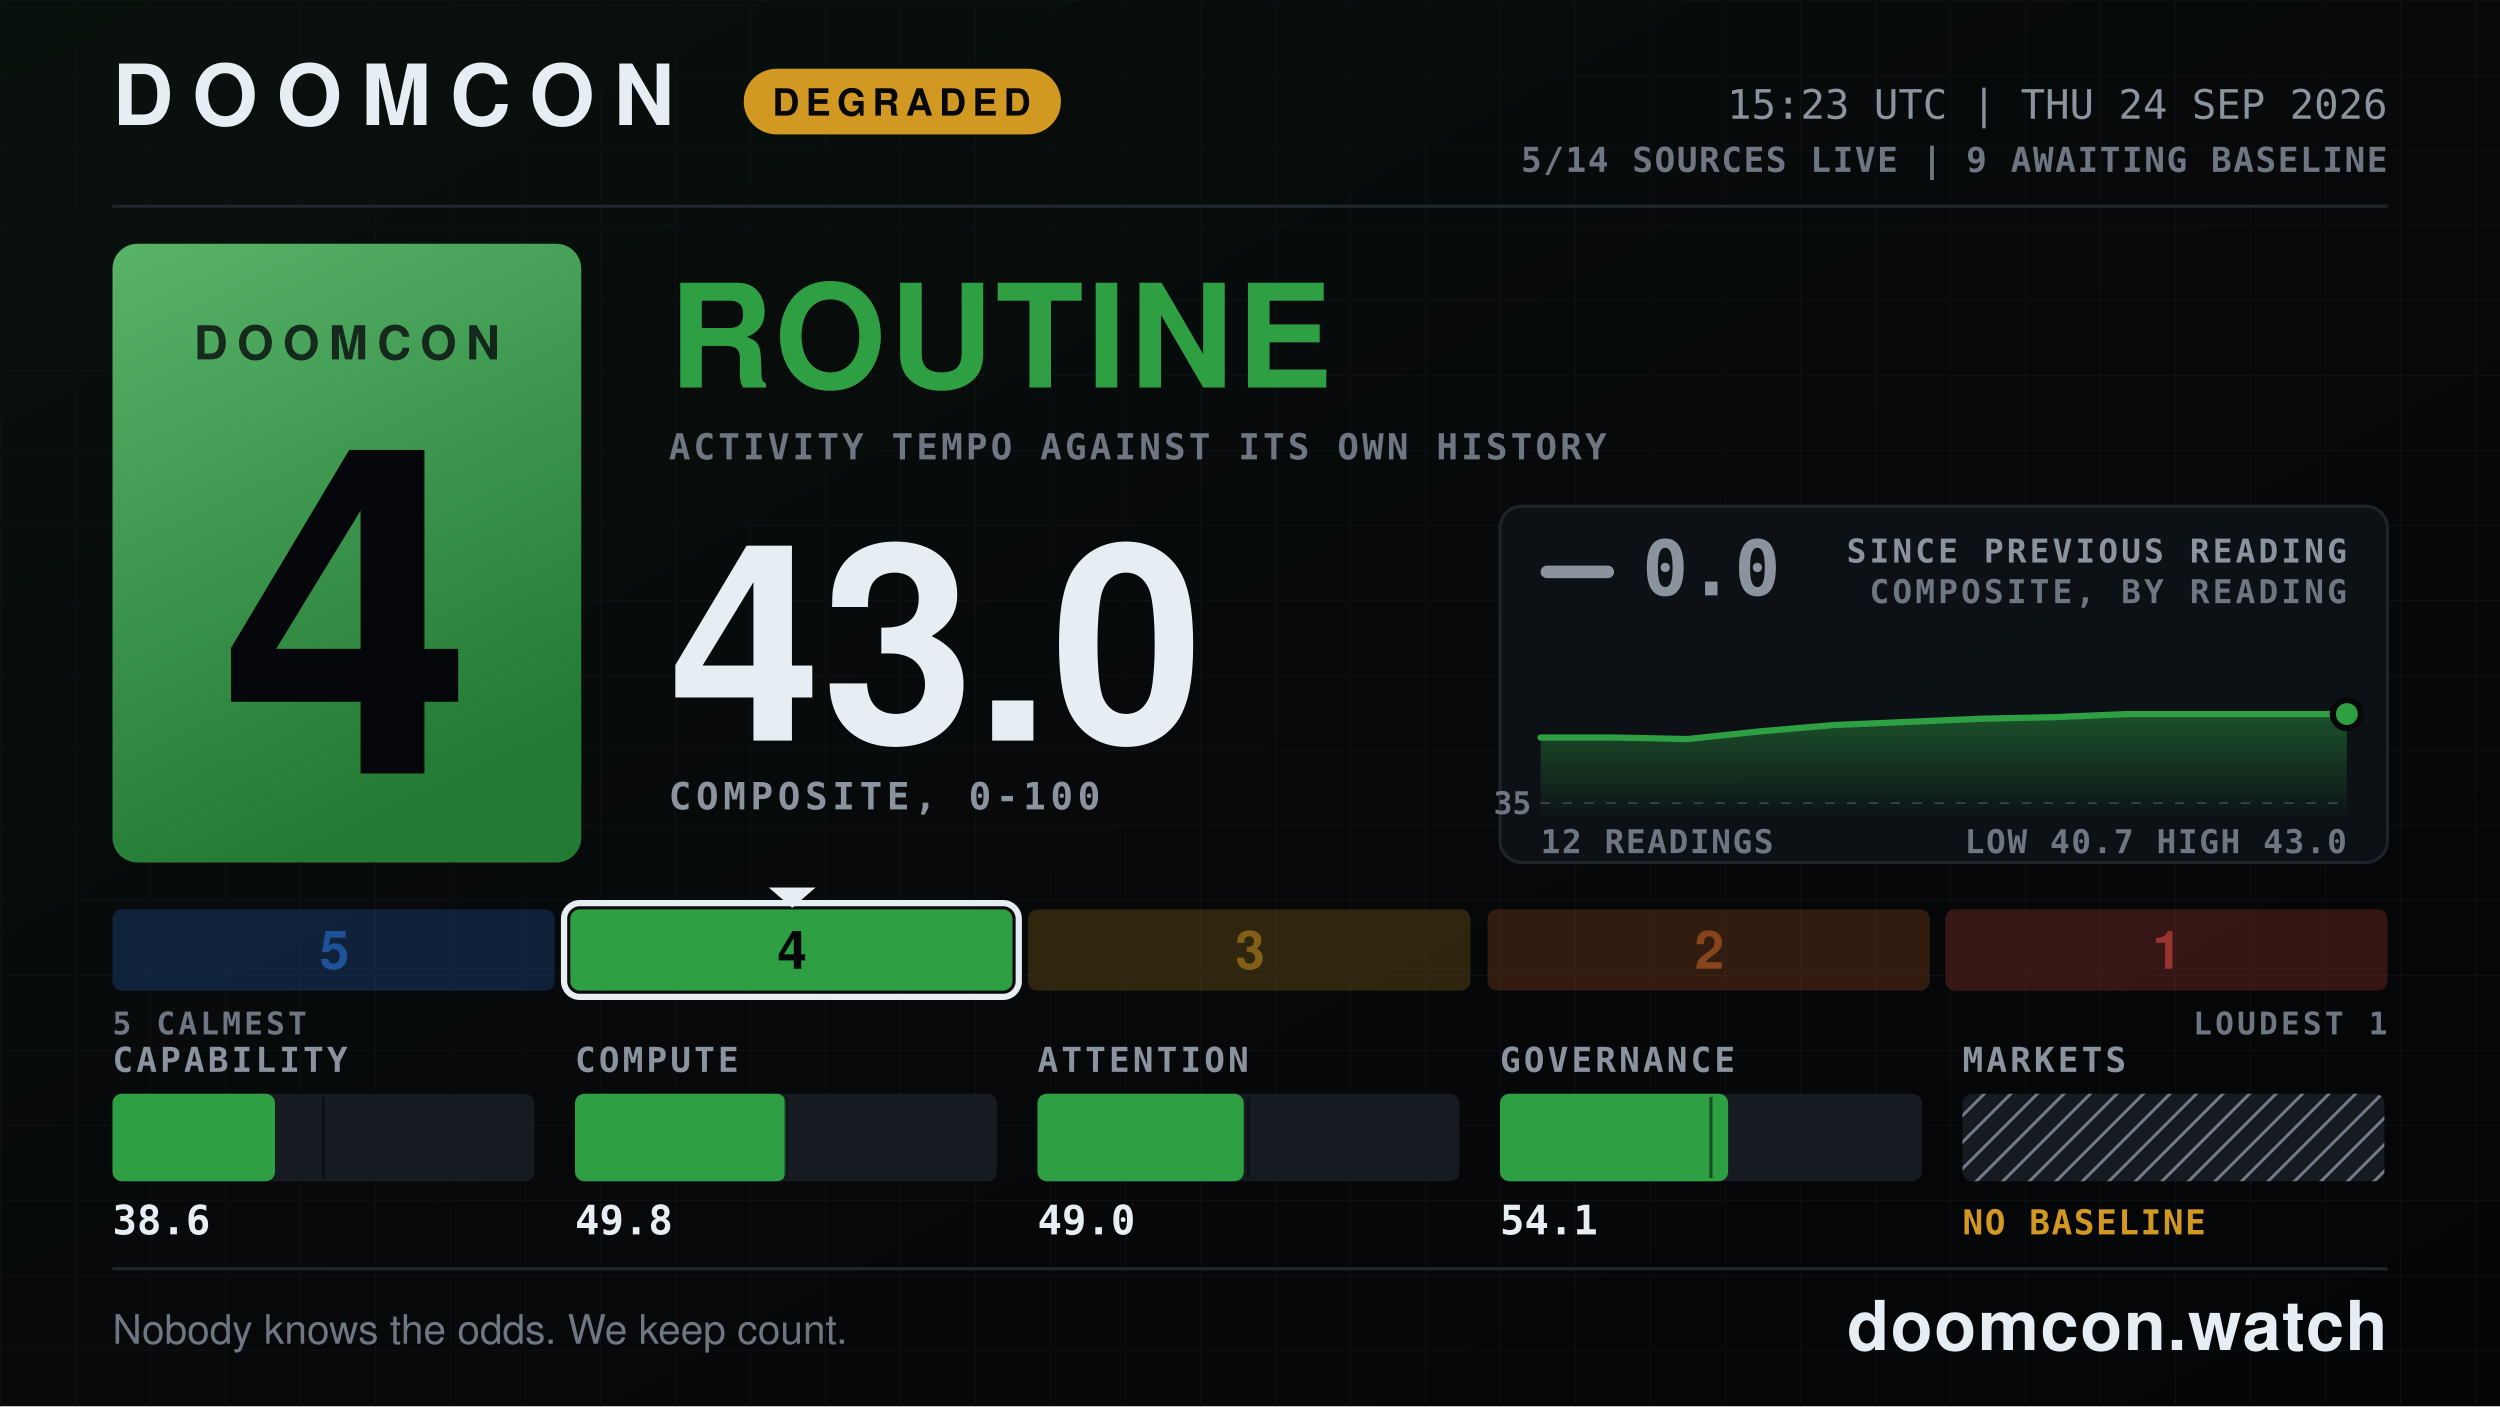
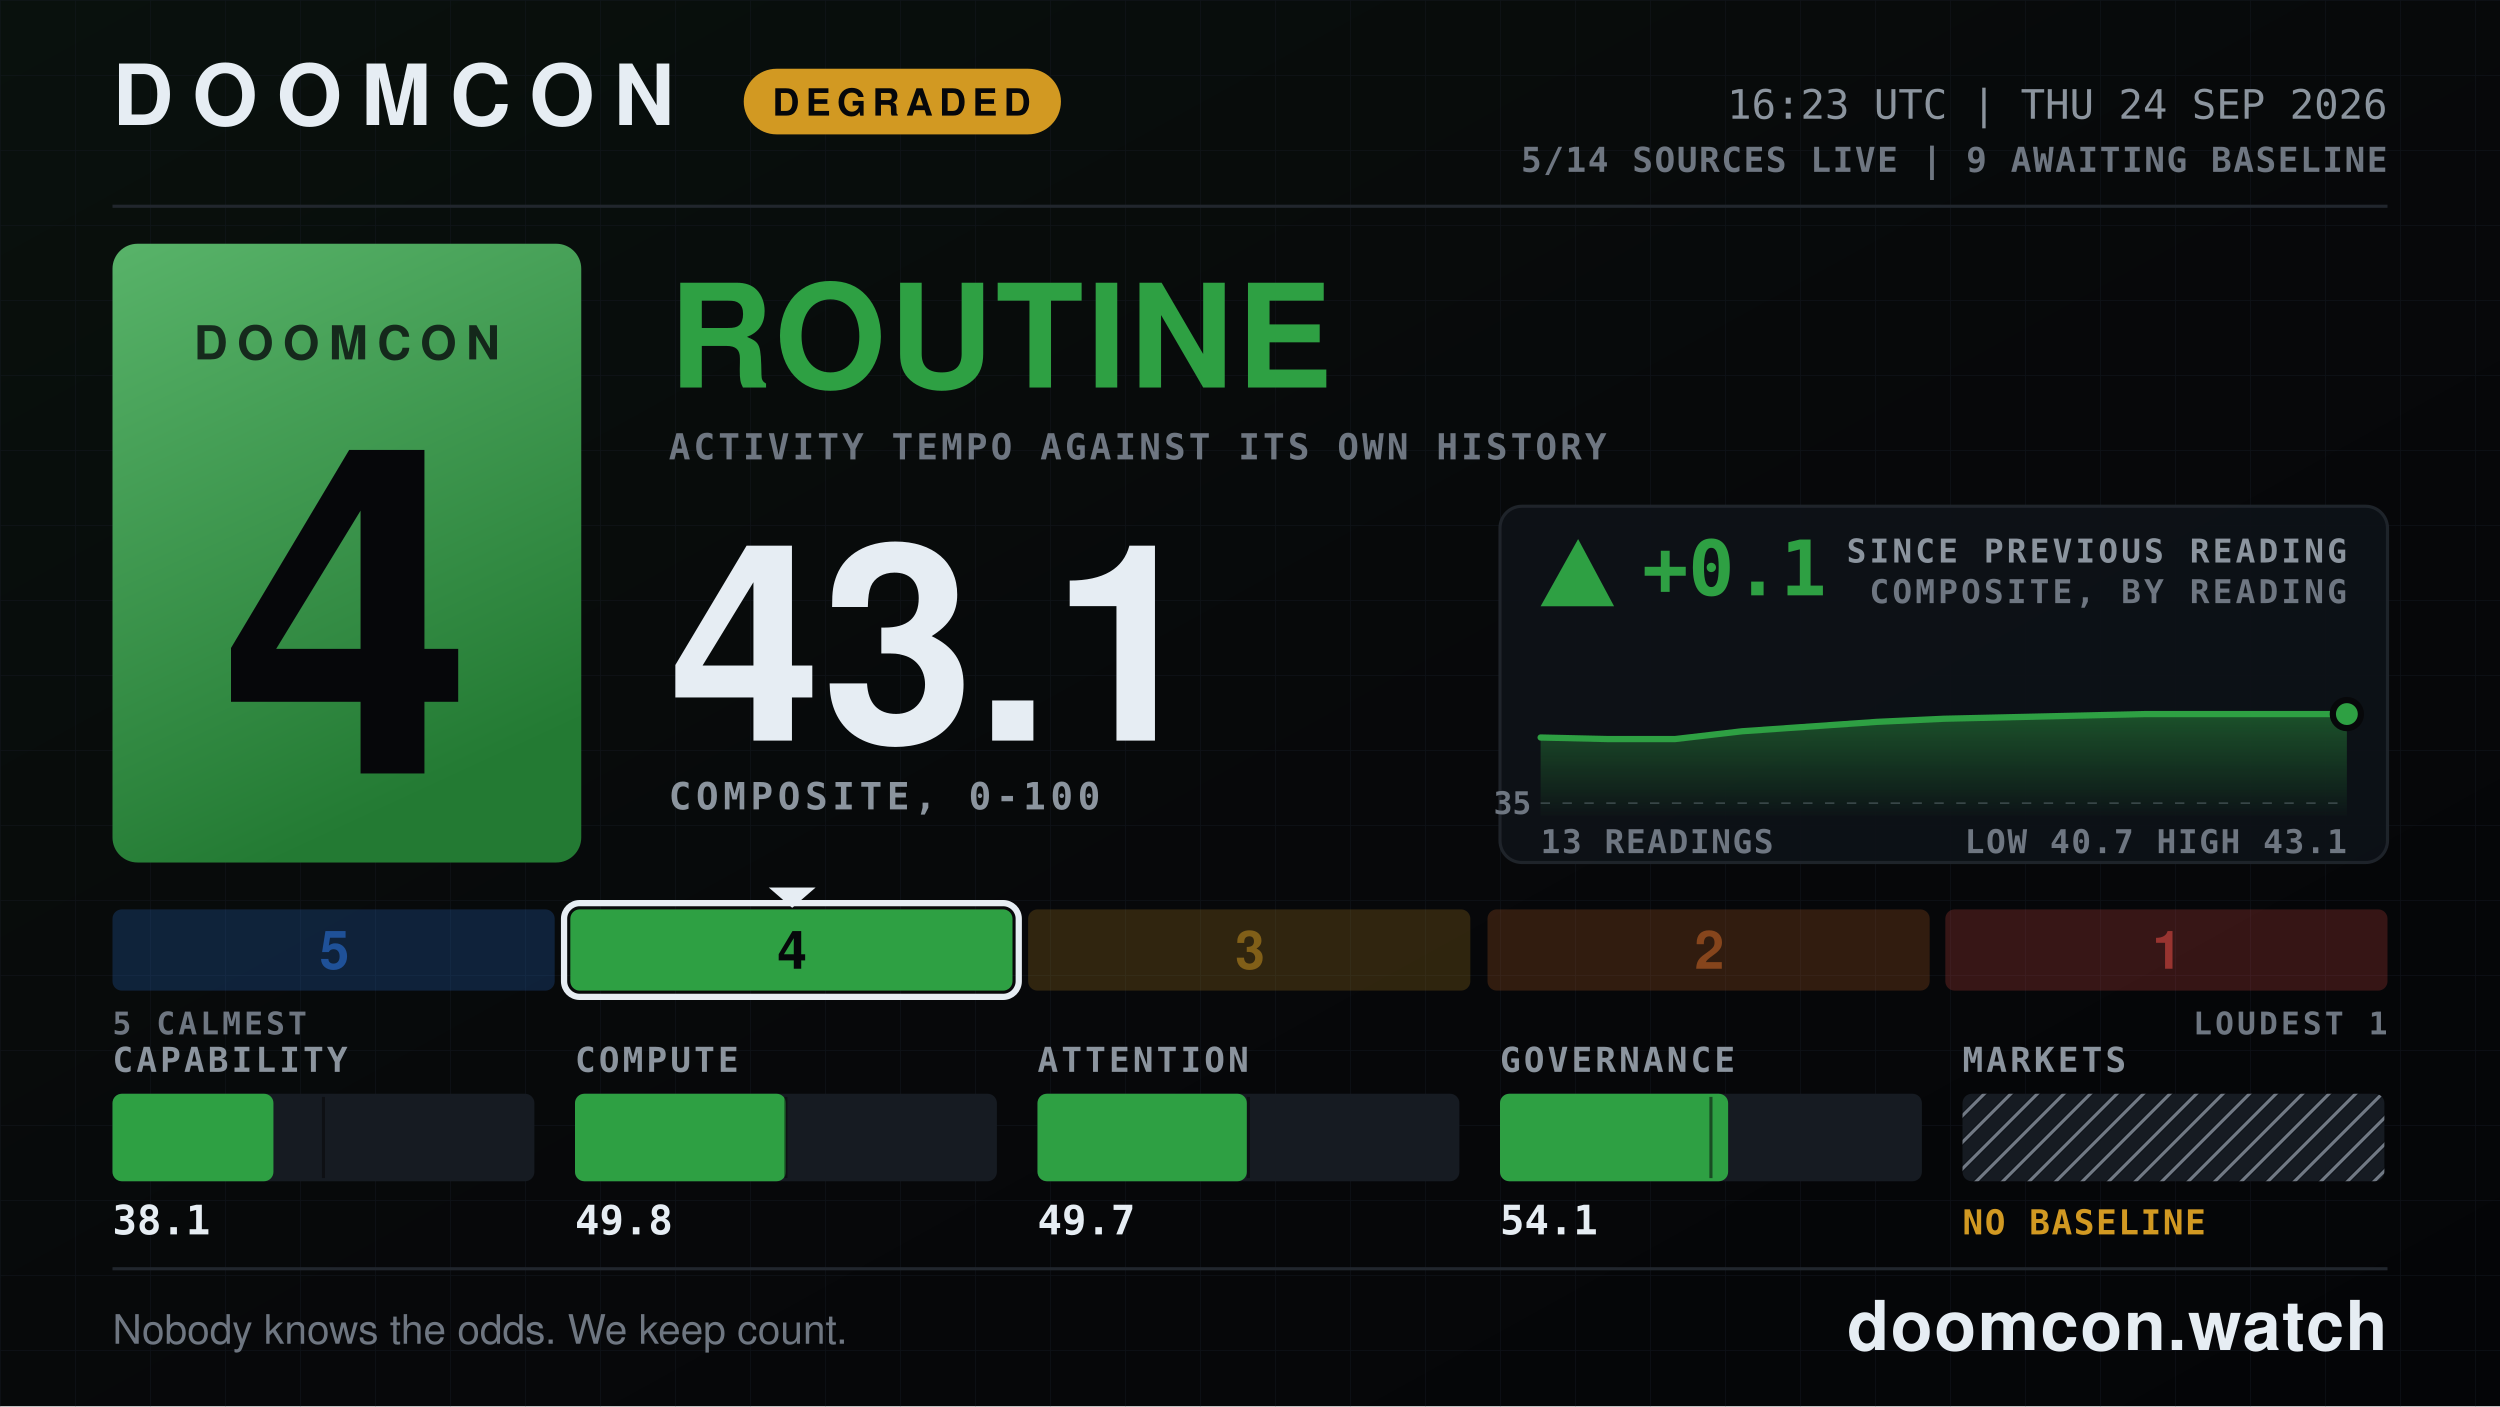
- <svg xmlns="http://www.w3.org/2000/svg" width="1600" height="900" viewBox="0 0 1600 900" role="img" aria-label="DOOMCON 4 ROUTINE — 43.0 of 100">
+ <svg xmlns="http://www.w3.org/2000/svg" width="1600" height="900" viewBox="0 0 1600 900" role="img" aria-label="DOOMCON 4 ROUTINE — 43.1 of 100">
  <defs>
    <pattern id="dark-hatch" width="12" height="12" patternUnits="userSpaceOnUse" patternTransform="rotate(45)">
      <rect width="12" height="12" fill="#161b22" />
      <line x1="0" y1="0" x2="0" y2="12" stroke="#6e7681" stroke-width="4" />
    </pattern>
    <pattern id="grid" width="48" height="48" patternUnits="userSpaceOnUse">
      <path d="M48 0H0V48" fill="none" stroke="#141a22" stroke-width="1" />
    </pattern>
    <linearGradient id="grad-bg" x1="0" y1="0" x2="1" y2="1">
      <stop offset="0" stop-color="#09110d" />
      <stop offset="0.55" stop-color="#07080a" />
      <stop offset="1" stop-color="#040507" />
    </linearGradient>
    <linearGradient id="grad-chip" x1="0" y1="0" x2="0.35" y2="1">
      <stop offset="0" stop-color="#58b369" />
      <stop offset="1" stop-color="#237a33" />
    </linearGradient>
    <linearGradient id="grad-spark" x1="0" y1="0" x2="0" y2="1">
      <stop offset="0" stop-color="#2ea043" stop-opacity="0.45" />
      <stop offset="1" stop-color="#2ea043" stop-opacity="0.02" />
    </linearGradient>
  </defs>
  <rect x="0" y="0" width="1600" height="900" fill="url(#grad-bg)" />
  <rect x="0" y="0" width="1600" height="900" fill="url(#grid)" opacity="0.55" />
  <text x="72" y="80" font-family="ui-sans-serif, system-ui, -apple-system, Segoe UI, Helvetica, Arial, sans-serif" font-size="54" font-weight="800" fill="#e6edf3" text-anchor="start" letter-spacing="12">DOOMCON</text>
  <rect x="476" y="44" width="203" height="42" fill="#d29922" rx="21" />
  <text x="577" y="74" font-family="ui-sans-serif, system-ui, -apple-system, Segoe UI, Helvetica, Arial, sans-serif" font-size="24" font-weight="800" fill="#06070a" text-anchor="middle" letter-spacing="4">DEGRADED</text>
-   <text x="1528" y="76" font-family="ui-monospace, SFMono-Regular, Menlo, DejaVu Sans Mono, Consolas, monospace" font-size="26" font-weight="500" fill="#8b949e" text-anchor="end">15:23 UTC | THU 24 SEP 2026</text>
+   <text x="1528" y="76" font-family="ui-monospace, SFMono-Regular, Menlo, DejaVu Sans Mono, Consolas, monospace" font-size="26" font-weight="500" fill="#8b949e" text-anchor="end">16:23 UTC | THU 24 SEP 2026</text>
  <text x="1528" y="110" font-family="ui-monospace, SFMono-Regular, Menlo, DejaVu Sans Mono, Consolas, monospace" font-size="22" font-weight="600" fill="#6e7681" text-anchor="end" letter-spacing="1">5/14 SOURCES LIVE  |  9 AWAITING BASELINE</text>
  <line x1="72" y1="132" x2="1528" y2="132" stroke="#21262d" stroke-width="2" />
  <rect x="72" y="156" width="300" height="396" fill="url(#grad-chip)" rx="16" />
  <text x="222" y="230" font-family="ui-sans-serif, system-ui, -apple-system, Segoe UI, Helvetica, Arial, sans-serif" font-size="30" font-weight="800" fill="#06070a" text-anchor="middle" letter-spacing="6" opacity="0.78">DOOMCON</text>
  <text x="222" y="495" font-family="ui-sans-serif, system-ui, -apple-system, Segoe UI, Helvetica, Arial, sans-serif" font-size="292" font-weight="800" fill="#06070a" text-anchor="middle">4</text>
  <text x="428" y="248" font-family="ui-sans-serif, system-ui, -apple-system, Segoe UI, Helvetica, Arial, sans-serif" font-size="92" font-weight="800" fill="#2ea043" text-anchor="start" letter-spacing="2">ROUTINE</text>
  <text x="428" y="294" font-family="ui-monospace, SFMono-Regular, Menlo, DejaVu Sans Mono, Consolas, monospace" font-size="23" font-weight="600" fill="#6e7681" text-anchor="start" letter-spacing="2">ACTIVITY TEMPO AGAINST ITS OWN HISTORY</text>
-   <text x="428" y="474" font-family="ui-sans-serif, system-ui, -apple-system, Segoe UI, Helvetica, Arial, sans-serif" font-size="176" font-weight="800" fill="#e6edf3" text-anchor="start">43.0</text>
+   <text x="428" y="474" font-family="ui-sans-serif, system-ui, -apple-system, Segoe UI, Helvetica, Arial, sans-serif" font-size="176" font-weight="800" fill="#e6edf3" text-anchor="start">43.1</text>
  <text x="428" y="518" font-family="ui-monospace, SFMono-Regular, Menlo, DejaVu Sans Mono, Consolas, monospace" font-size="24" font-weight="600" fill="#8b949e" text-anchor="start" letter-spacing="3">COMPOSITE, 0-100</text>
  <rect x="960" y="324" width="568" height="228" fill="#0d1117" rx="14" stroke="#21262d" stroke-width="2" opacity="0.92" />
-   <rect x="986" y="362" width="47" height="8" fill="#8b949e" rx="4" />
-   <text x="1051" y="381" font-family="ui-monospace, SFMono-Regular, Menlo, DejaVu Sans Mono, Consolas, monospace" font-size="49" font-weight="800" fill="#8b949e" text-anchor="start">0.0</text>
+   <polygon points="1010,345 986,388 1033,388" fill="#2ea043" />
+   <text x="1051" y="381" font-family="ui-monospace, SFMono-Regular, Menlo, DejaVu Sans Mono, Consolas, monospace" font-size="49" font-weight="800" fill="#2ea043" text-anchor="start">+0.1</text>
  <text x="1502" y="360" font-family="ui-monospace, SFMono-Regular, Menlo, DejaVu Sans Mono, Consolas, monospace" font-size="21" font-weight="600" fill="#8b949e" text-anchor="end" letter-spacing="2">SINCE PREVIOUS READING</text>
  <text x="1502" y="386" font-family="ui-monospace, SFMono-Regular, Menlo, DejaVu Sans Mono, Consolas, monospace" font-size="21" font-weight="600" fill="#6e7681" text-anchor="end" letter-spacing="2">COMPOSITE, BY READING</text>
  <line x1="986" y1="514" x2="1502" y2="514" stroke="#6e7681" stroke-width="1" stroke-dasharray="6 8" opacity="0.5" />
  <text x="980" y="521" font-family="ui-monospace, SFMono-Regular, Menlo, DejaVu Sans Mono, Consolas, monospace" font-size="20" font-weight="600" fill="#6e7681" text-anchor="end">35</text>
-   <path d="M986 472 L1033 472 L1080 473 L1127 468 L1174 464 L1221 462 L1267 460 L1314 459 L1361 457 L1408 457 L1455 457 L1502 457 L1502 522 L986 522 Z" fill="url(#grad-spark)" />
-   <path d="M986 472 L1033 472 L1080 473 L1127 468 L1174 464 L1221 462 L1267 460 L1314 459 L1361 457 L1408 457 L1455 457 L1502 457" fill="none" stroke="#2ea043" stroke-width="4" stroke-linejoin="round" stroke-linecap="round" />
+   <path d="M986 472 L1029 473 L1072 473 L1115 468 L1158 465 L1201 462 L1244 460 L1287 459 L1330 458 L1373 457 L1416 457 L1459 457 L1502 457 L1502 522 L986 522 Z" fill="url(#grad-spark)" />
+   <path d="M986 472 L1029 473 L1072 473 L1115 468 L1158 465 L1201 462 L1244 460 L1287 459 L1330 458 L1373 457 L1416 457 L1459 457 L1502 457" fill="none" stroke="#2ea043" stroke-width="4" stroke-linejoin="round" stroke-linecap="round" />
  <circle cx="1502" cy="457" r="9" fill="#2ea043" stroke="#07080a" stroke-width="4" />
-   <text x="986" y="546" font-family="ui-monospace, SFMono-Regular, Menlo, DejaVu Sans Mono, Consolas, monospace" font-size="21" font-weight="600" fill="#6e7681" text-anchor="start" letter-spacing="1">12 READINGS</text>
-   <text x="1502" y="546" font-family="ui-monospace, SFMono-Regular, Menlo, DejaVu Sans Mono, Consolas, monospace" font-size="21" font-weight="600" fill="#6e7681" text-anchor="end" letter-spacing="1">LOW 40.7  HIGH 43.0</text>
+   <text x="986" y="546" font-family="ui-monospace, SFMono-Regular, Menlo, DejaVu Sans Mono, Consolas, monospace" font-size="21" font-weight="600" fill="#6e7681" text-anchor="start" letter-spacing="1">13 READINGS</text>
+   <text x="1502" y="546" font-family="ui-monospace, SFMono-Regular, Menlo, DejaVu Sans Mono, Consolas, monospace" font-size="21" font-weight="600" fill="#6e7681" text-anchor="end" letter-spacing="1">LOW 40.7  HIGH 43.1</text>
  <rect x="72" y="582" width="283" height="52" fill="#2f81f7" rx="6" opacity="0.2" />
  <text x="214" y="620" font-family="ui-sans-serif, system-ui, -apple-system, Segoe UI, Helvetica, Arial, sans-serif" font-size="34" font-weight="800" fill="#1f5198" text-anchor="middle">5</text>
  <rect x="365" y="582" width="283" height="52" fill="#2ea043" rx="6" opacity="1" />
  <rect x="361" y="578" width="291" height="60" fill="none" rx="10" stroke="#e6edf3" stroke-width="4" />
  <polygon points="492,568 522,568 507,581" fill="#e6edf3" />
  <text x="507" y="620" font-family="ui-sans-serif, system-ui, -apple-system, Segoe UI, Helvetica, Arial, sans-serif" font-size="34" font-weight="800" fill="#06070a" text-anchor="middle">4</text>
  <rect x="658" y="582" width="283" height="52" fill="#d29922" rx="6" opacity="0.2" />
  <text x="800" y="620" font-family="ui-sans-serif, system-ui, -apple-system, Segoe UI, Helvetica, Arial, sans-serif" font-size="34" font-weight="800" fill="#815f18" text-anchor="middle">3</text>
  <rect x="952" y="582" width="283" height="52" fill="#db6d28" rx="6" opacity="0.2" />
  <text x="1094" y="620" font-family="ui-sans-serif, system-ui, -apple-system, Segoe UI, Helvetica, Arial, sans-serif" font-size="34" font-weight="800" fill="#86451c" text-anchor="middle">2</text>
  <rect x="1245" y="582" width="283" height="52" fill="#f85149" rx="6" opacity="0.2" />
  <text x="1387" y="620" font-family="ui-sans-serif, system-ui, -apple-system, Segoe UI, Helvetica, Arial, sans-serif" font-size="34" font-weight="800" fill="#983430" text-anchor="middle">1</text>
  <text x="72" y="662" font-family="ui-monospace, SFMono-Regular, Menlo, DejaVu Sans Mono, Consolas, monospace" font-size="20" font-weight="600" fill="#6e7681" text-anchor="start" letter-spacing="2">5 CALMEST</text>
  <text x="1528" y="662" font-family="ui-monospace, SFMono-Regular, Menlo, DejaVu Sans Mono, Consolas, monospace" font-size="20" font-weight="600" fill="#6e7681" text-anchor="end" letter-spacing="2">LOUDEST 1</text>
  <text x="72" y="686" font-family="ui-monospace, SFMono-Regular, Menlo, DejaVu Sans Mono, Consolas, monospace" font-size="22" font-weight="600" fill="#8b949e" text-anchor="start" letter-spacing="2">CAPABILITY</text>
  <rect x="72" y="700" width="270" height="56" fill="#161b22" rx="6" />
-   <rect x="72" y="700" width="104" height="56" fill="#2ea043" rx="6" />
+   <rect x="72" y="700" width="103" height="56" fill="#2ea043" rx="6" />
  <line x1="207" y1="702" x2="207" y2="754" stroke="#07080a" stroke-width="2" opacity="0.55" />
-   <text x="72" y="790" font-family="ui-monospace, SFMono-Regular, Menlo, DejaVu Sans Mono, Consolas, monospace" font-size="26" font-weight="700" fill="#e6edf3" text-anchor="start">38.6</text>
+   <text x="72" y="790" font-family="ui-monospace, SFMono-Regular, Menlo, DejaVu Sans Mono, Consolas, monospace" font-size="26" font-weight="700" fill="#e6edf3" text-anchor="start">38.1</text>
  <text x="368" y="686" font-family="ui-monospace, SFMono-Regular, Menlo, DejaVu Sans Mono, Consolas, monospace" font-size="22" font-weight="600" fill="#8b949e" text-anchor="start" letter-spacing="2">COMPUTE</text>
  <rect x="368" y="700" width="270" height="56" fill="#161b22" rx="6" />
  <rect x="368" y="700" width="135" height="56" fill="#2ea043" rx="6" />
  <line x1="503" y1="702" x2="503" y2="754" stroke="#07080a" stroke-width="2" opacity="0.55" />
  <text x="368" y="790" font-family="ui-monospace, SFMono-Regular, Menlo, DejaVu Sans Mono, Consolas, monospace" font-size="26" font-weight="700" fill="#e6edf3" text-anchor="start">49.8</text>
  <text x="664" y="686" font-family="ui-monospace, SFMono-Regular, Menlo, DejaVu Sans Mono, Consolas, monospace" font-size="22" font-weight="600" fill="#8b949e" text-anchor="start" letter-spacing="2">ATTENTION</text>
  <rect x="664" y="700" width="270" height="56" fill="#161b22" rx="6" />
-   <rect x="664" y="700" width="132" height="56" fill="#2ea043" rx="6" />
+   <rect x="664" y="700" width="134" height="56" fill="#2ea043" rx="6" />
  <line x1="799" y1="702" x2="799" y2="754" stroke="#07080a" stroke-width="2" opacity="0.55" />
-   <text x="664" y="790" font-family="ui-monospace, SFMono-Regular, Menlo, DejaVu Sans Mono, Consolas, monospace" font-size="26" font-weight="700" fill="#e6edf3" text-anchor="start">49.0</text>
+   <text x="664" y="790" font-family="ui-monospace, SFMono-Regular, Menlo, DejaVu Sans Mono, Consolas, monospace" font-size="26" font-weight="700" fill="#e6edf3" text-anchor="start">49.7</text>
  <text x="960" y="686" font-family="ui-monospace, SFMono-Regular, Menlo, DejaVu Sans Mono, Consolas, monospace" font-size="22" font-weight="600" fill="#8b949e" text-anchor="start" letter-spacing="2">GOVERNANCE</text>
  <rect x="960" y="700" width="270" height="56" fill="#161b22" rx="6" />
  <rect x="960" y="700" width="146" height="56" fill="#2ea043" rx="6" />
  <line x1="1095" y1="702" x2="1095" y2="754" stroke="#07080a" stroke-width="2" opacity="0.55" />
  <text x="960" y="790" font-family="ui-monospace, SFMono-Regular, Menlo, DejaVu Sans Mono, Consolas, monospace" font-size="26" font-weight="700" fill="#e6edf3" text-anchor="start">54.1</text>
  <text x="1256" y="686" font-family="ui-monospace, SFMono-Regular, Menlo, DejaVu Sans Mono, Consolas, monospace" font-size="22" font-weight="600" fill="#8b949e" text-anchor="start" letter-spacing="2">MARKETS</text>
  <rect x="1256" y="700" width="270" height="56" fill="url(#dark-hatch)" rx="6" />
  <text x="1256" y="790" font-family="ui-monospace, SFMono-Regular, Menlo, DejaVu Sans Mono, Consolas, monospace" font-size="22" font-weight="800" fill="#d29922" text-anchor="start" letter-spacing="1">NO BASELINE</text>
  <line x1="72" y1="812" x2="1528" y2="812" stroke="#21262d" stroke-width="2" />
  <text x="72" y="860" font-family="ui-sans-serif, system-ui, -apple-system, Segoe UI, Helvetica, Arial, sans-serif" font-size="26" font-weight="500" fill="#6e7681" text-anchor="start">Nobody knows the odds. We keep count.</text>
  <text x="1528" y="864" font-family="ui-sans-serif, system-ui, -apple-system, Segoe UI, Helvetica, Arial, sans-serif" font-size="44" font-weight="800" fill="#e6edf3" text-anchor="end" letter-spacing="1">doomcon.watch</text>
</svg>
